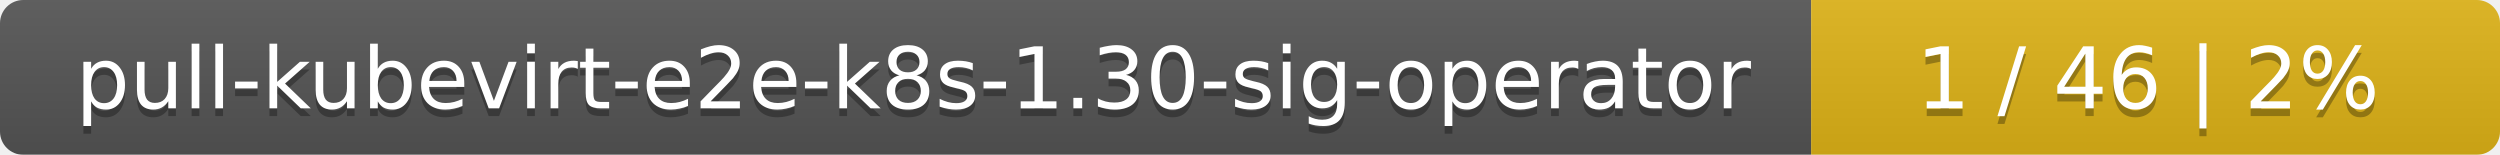
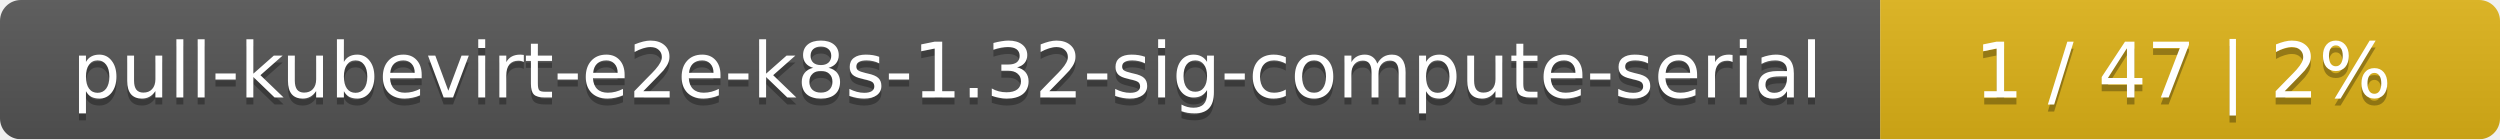
- <svg xmlns="http://www.w3.org/2000/svg" width="323" height="20">
+ <svg xmlns="http://www.w3.org/2000/svg" width="359" height="20">
  <linearGradient id="smooth" x2="0" y2="100%">
    <stop offset="0" stop-color="#bbb" stop-opacity=".1" />
    <stop offset="1" stop-opacity=".1" />
  </linearGradient>
  <mask id="round">
-     <rect width="323" height="20" rx="3" fill="#fff" />
+     <rect width="359" height="20" rx="3" fill="#fff" />
  </mask>
  <g mask="url(#round)">
-     <rect width="234" height="20" fill="#555" />
-     <rect x="234" width="89" height="20" fill="#dfb317" />
-     <rect width="323" height="20" fill="url(#smooth)" />
+     <rect width="270" height="20" fill="#555" />
+     <rect x="270" width="89" height="20" fill="#dfb317" />
+     <rect width="359" height="20" fill="url(#smooth)" />
  </g>
  <g fill="#fff" text-anchor="middle" font-family="DejaVu Sans,Verdana,Geneva,sans-serif" font-size="11">
-     <text x="118" y="15" fill="#010101" fill-opacity=".3">pull-kubevirt-e2e-k8s-1.30-sig-operator</text>
-     <text x="118" y="14">pull-kubevirt-e2e-k8s-1.30-sig-operator</text>
-     <text x="277.5" y="15" fill="#010101" fill-opacity=".3">1 / 46    |    2%</text>
-     <text x="277.5" y="14">1 / 46    |    2%</text>
+     <text x="136" y="15" fill="#010101" fill-opacity=".3">pull-kubevirt-e2e-k8s-1.32-sig-compute-serial</text>
+     <text x="136" y="14">pull-kubevirt-e2e-k8s-1.32-sig-compute-serial</text>
+     <text x="313.5" y="15" fill="#010101" fill-opacity=".3">1 / 47    |    2%</text>
+     <text x="313.5" y="14">1 / 47    |    2%</text>
  </g>
</svg>
